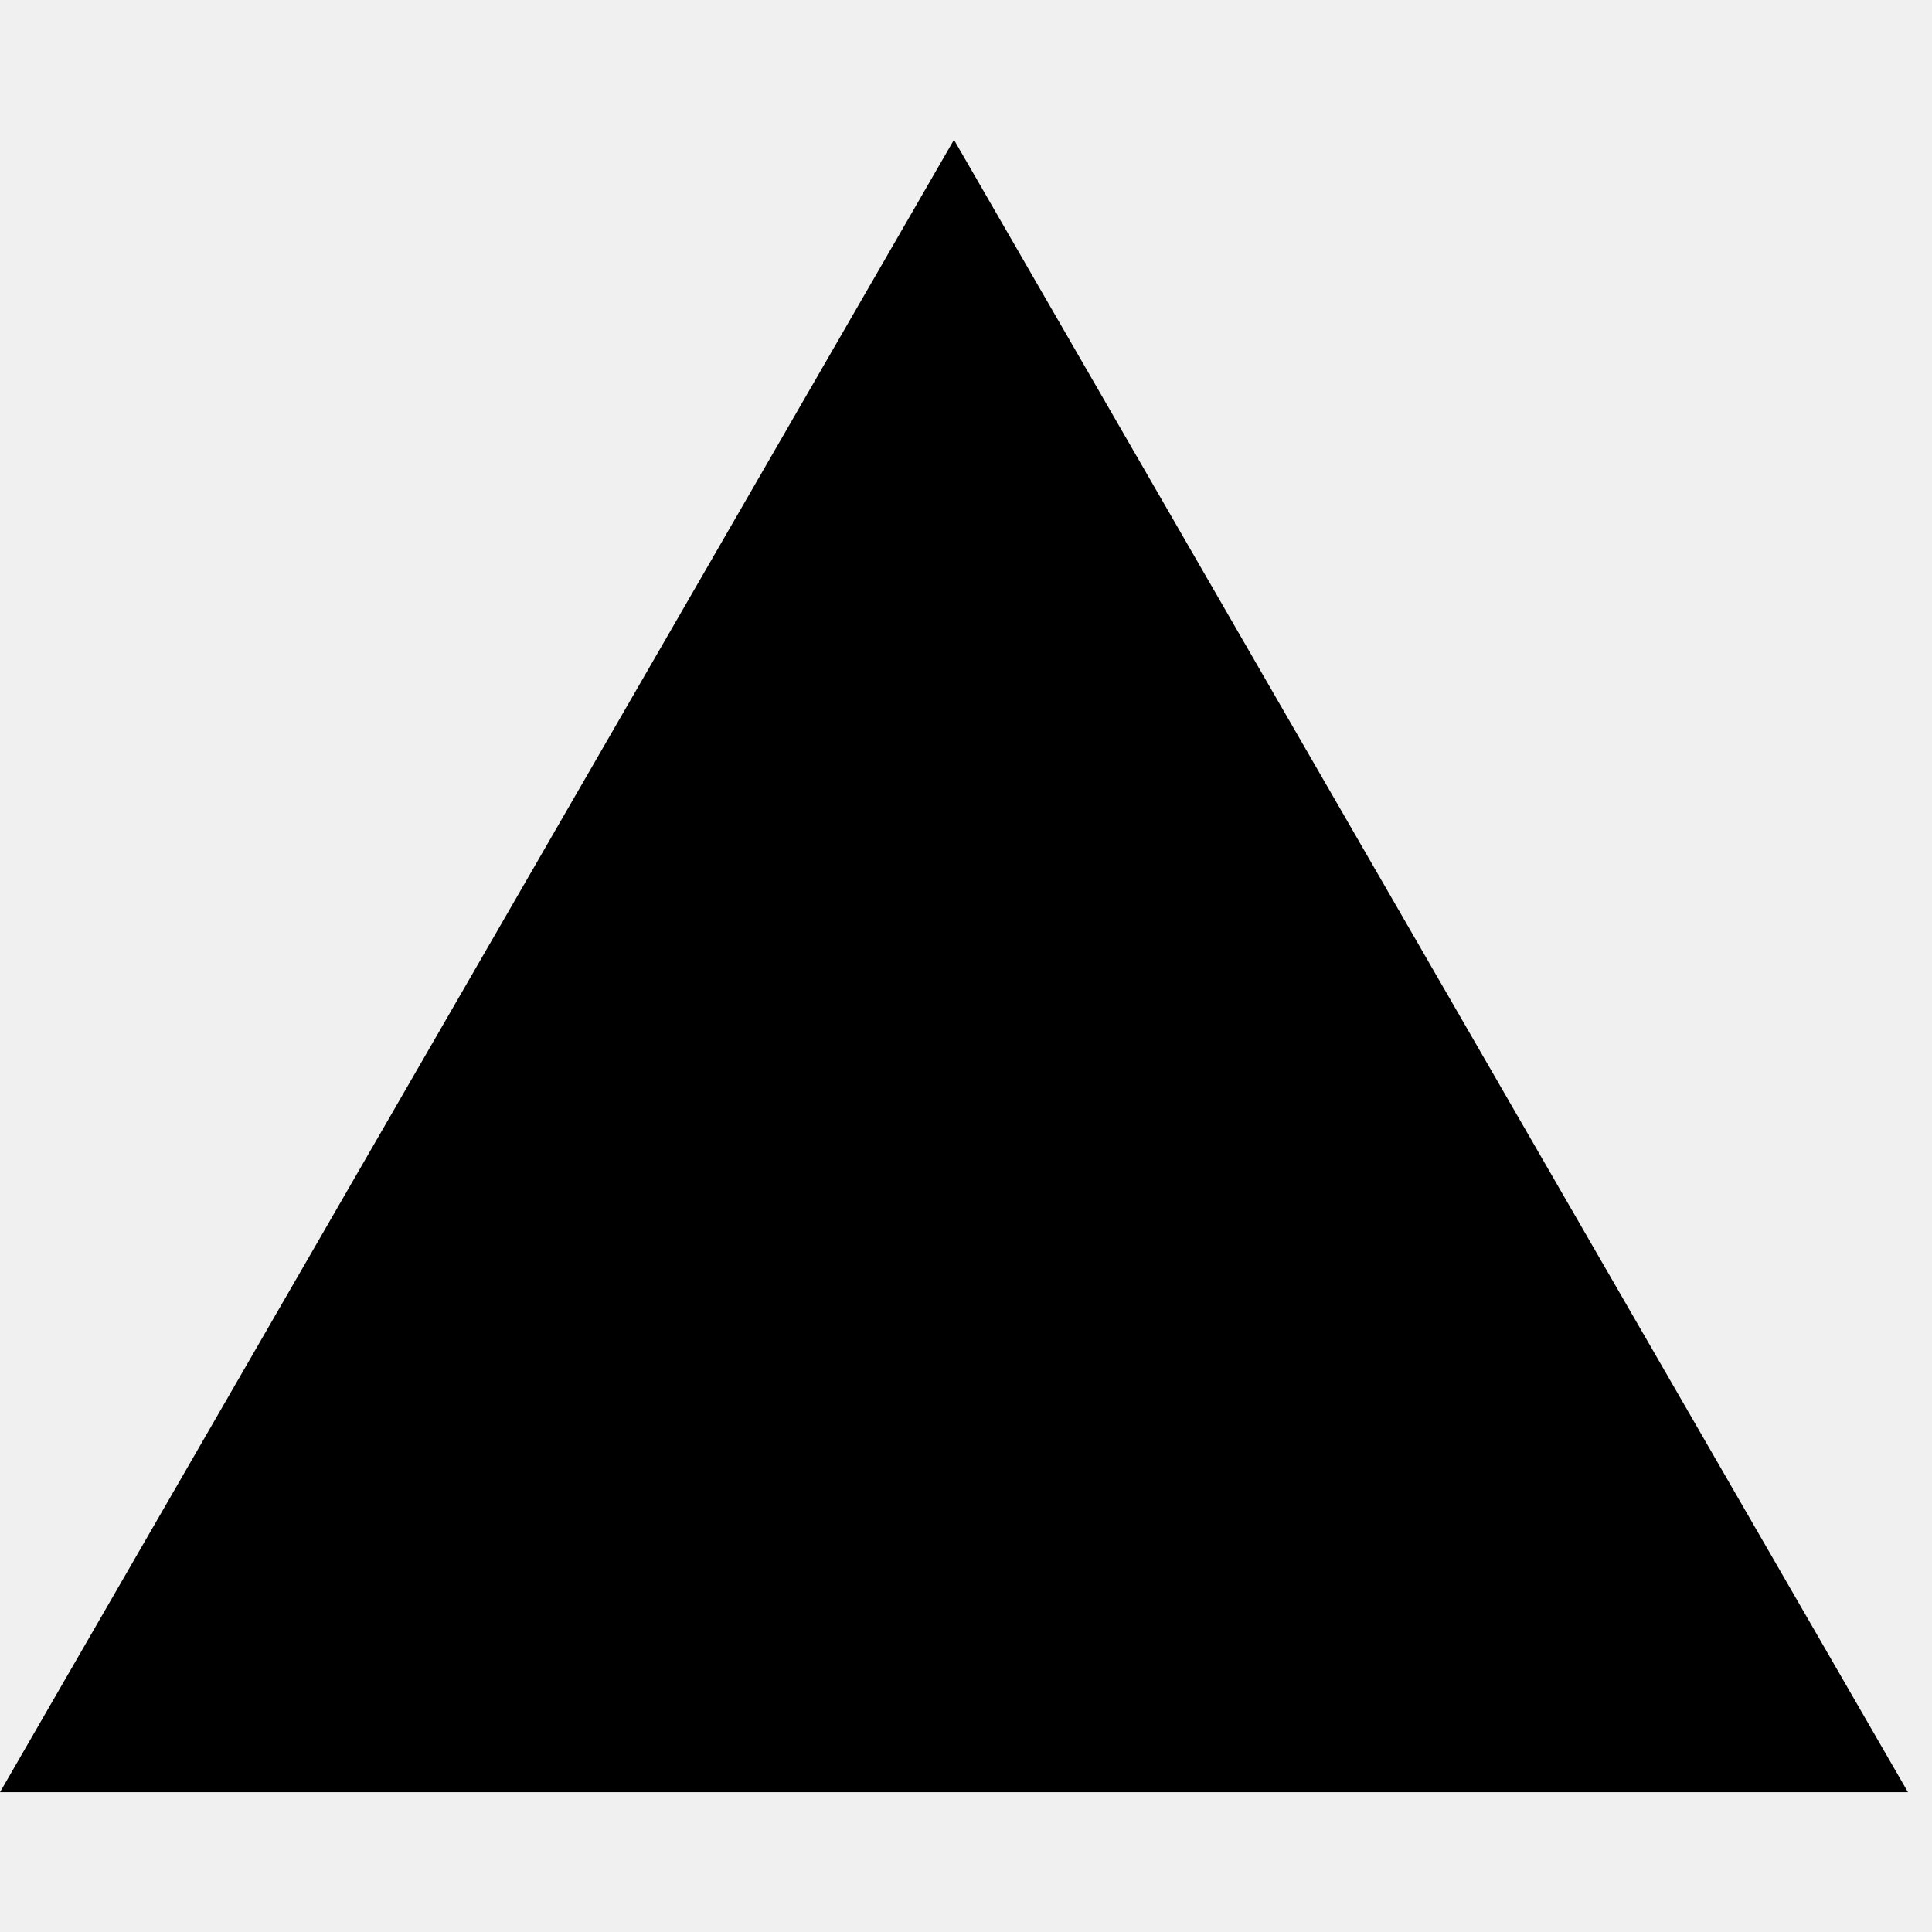
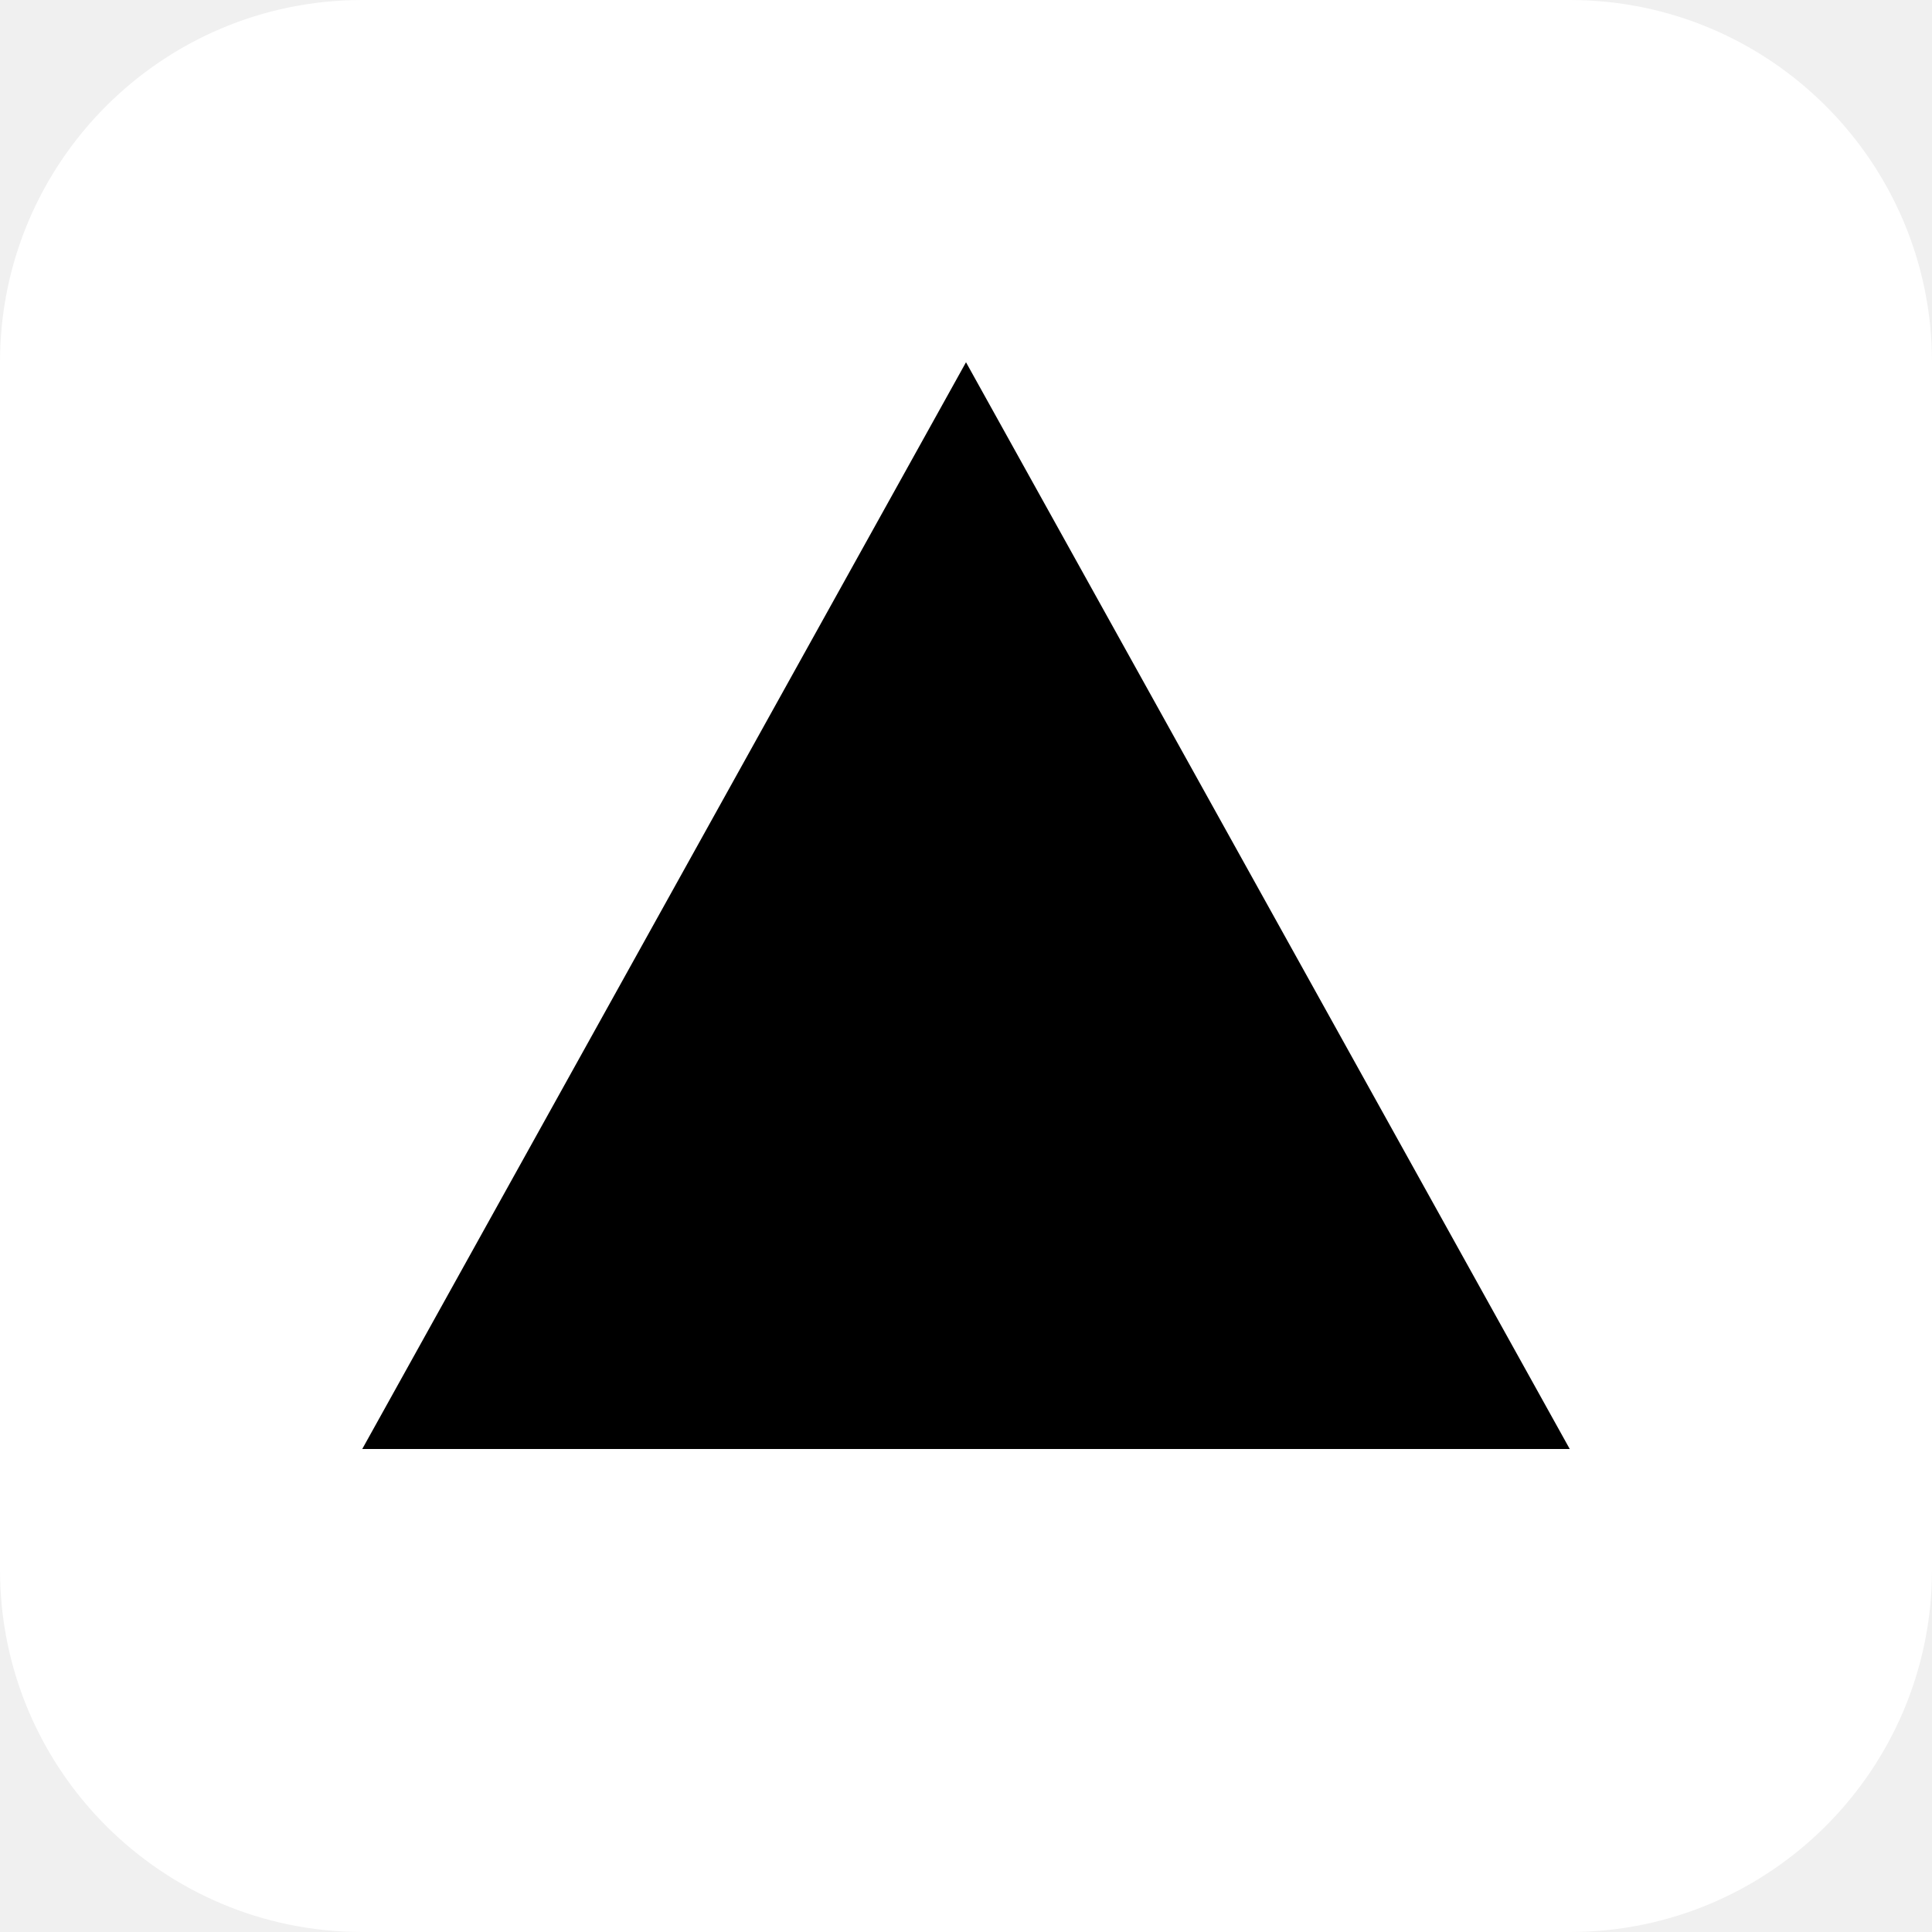
- <svg xmlns="http://www.w3.org/2000/svg" width="32" height="32" viewBox="0 0 76 65" fill="none">
-   <path d="M37.527 0L75.055 65H0L37.527 0Z" fill="black" />
+ <svg xmlns="http://www.w3.org/2000/svg" width="32" height="32" viewBox="0 0 32 32" fill="none">
+   <style>
+     .bg { fill: white; }
+     .logo { fill: black; }
+     @media (prefers-color-scheme: dark) {
+       .bg { fill: black; }
+       .logo { fill: white; }
+     }
+   </style>
+   <rect class="bg" width="32" height="32" rx="6" />
+   <path class="logo" d="M16 6L26 24H6L16 6Z" />
</svg>
